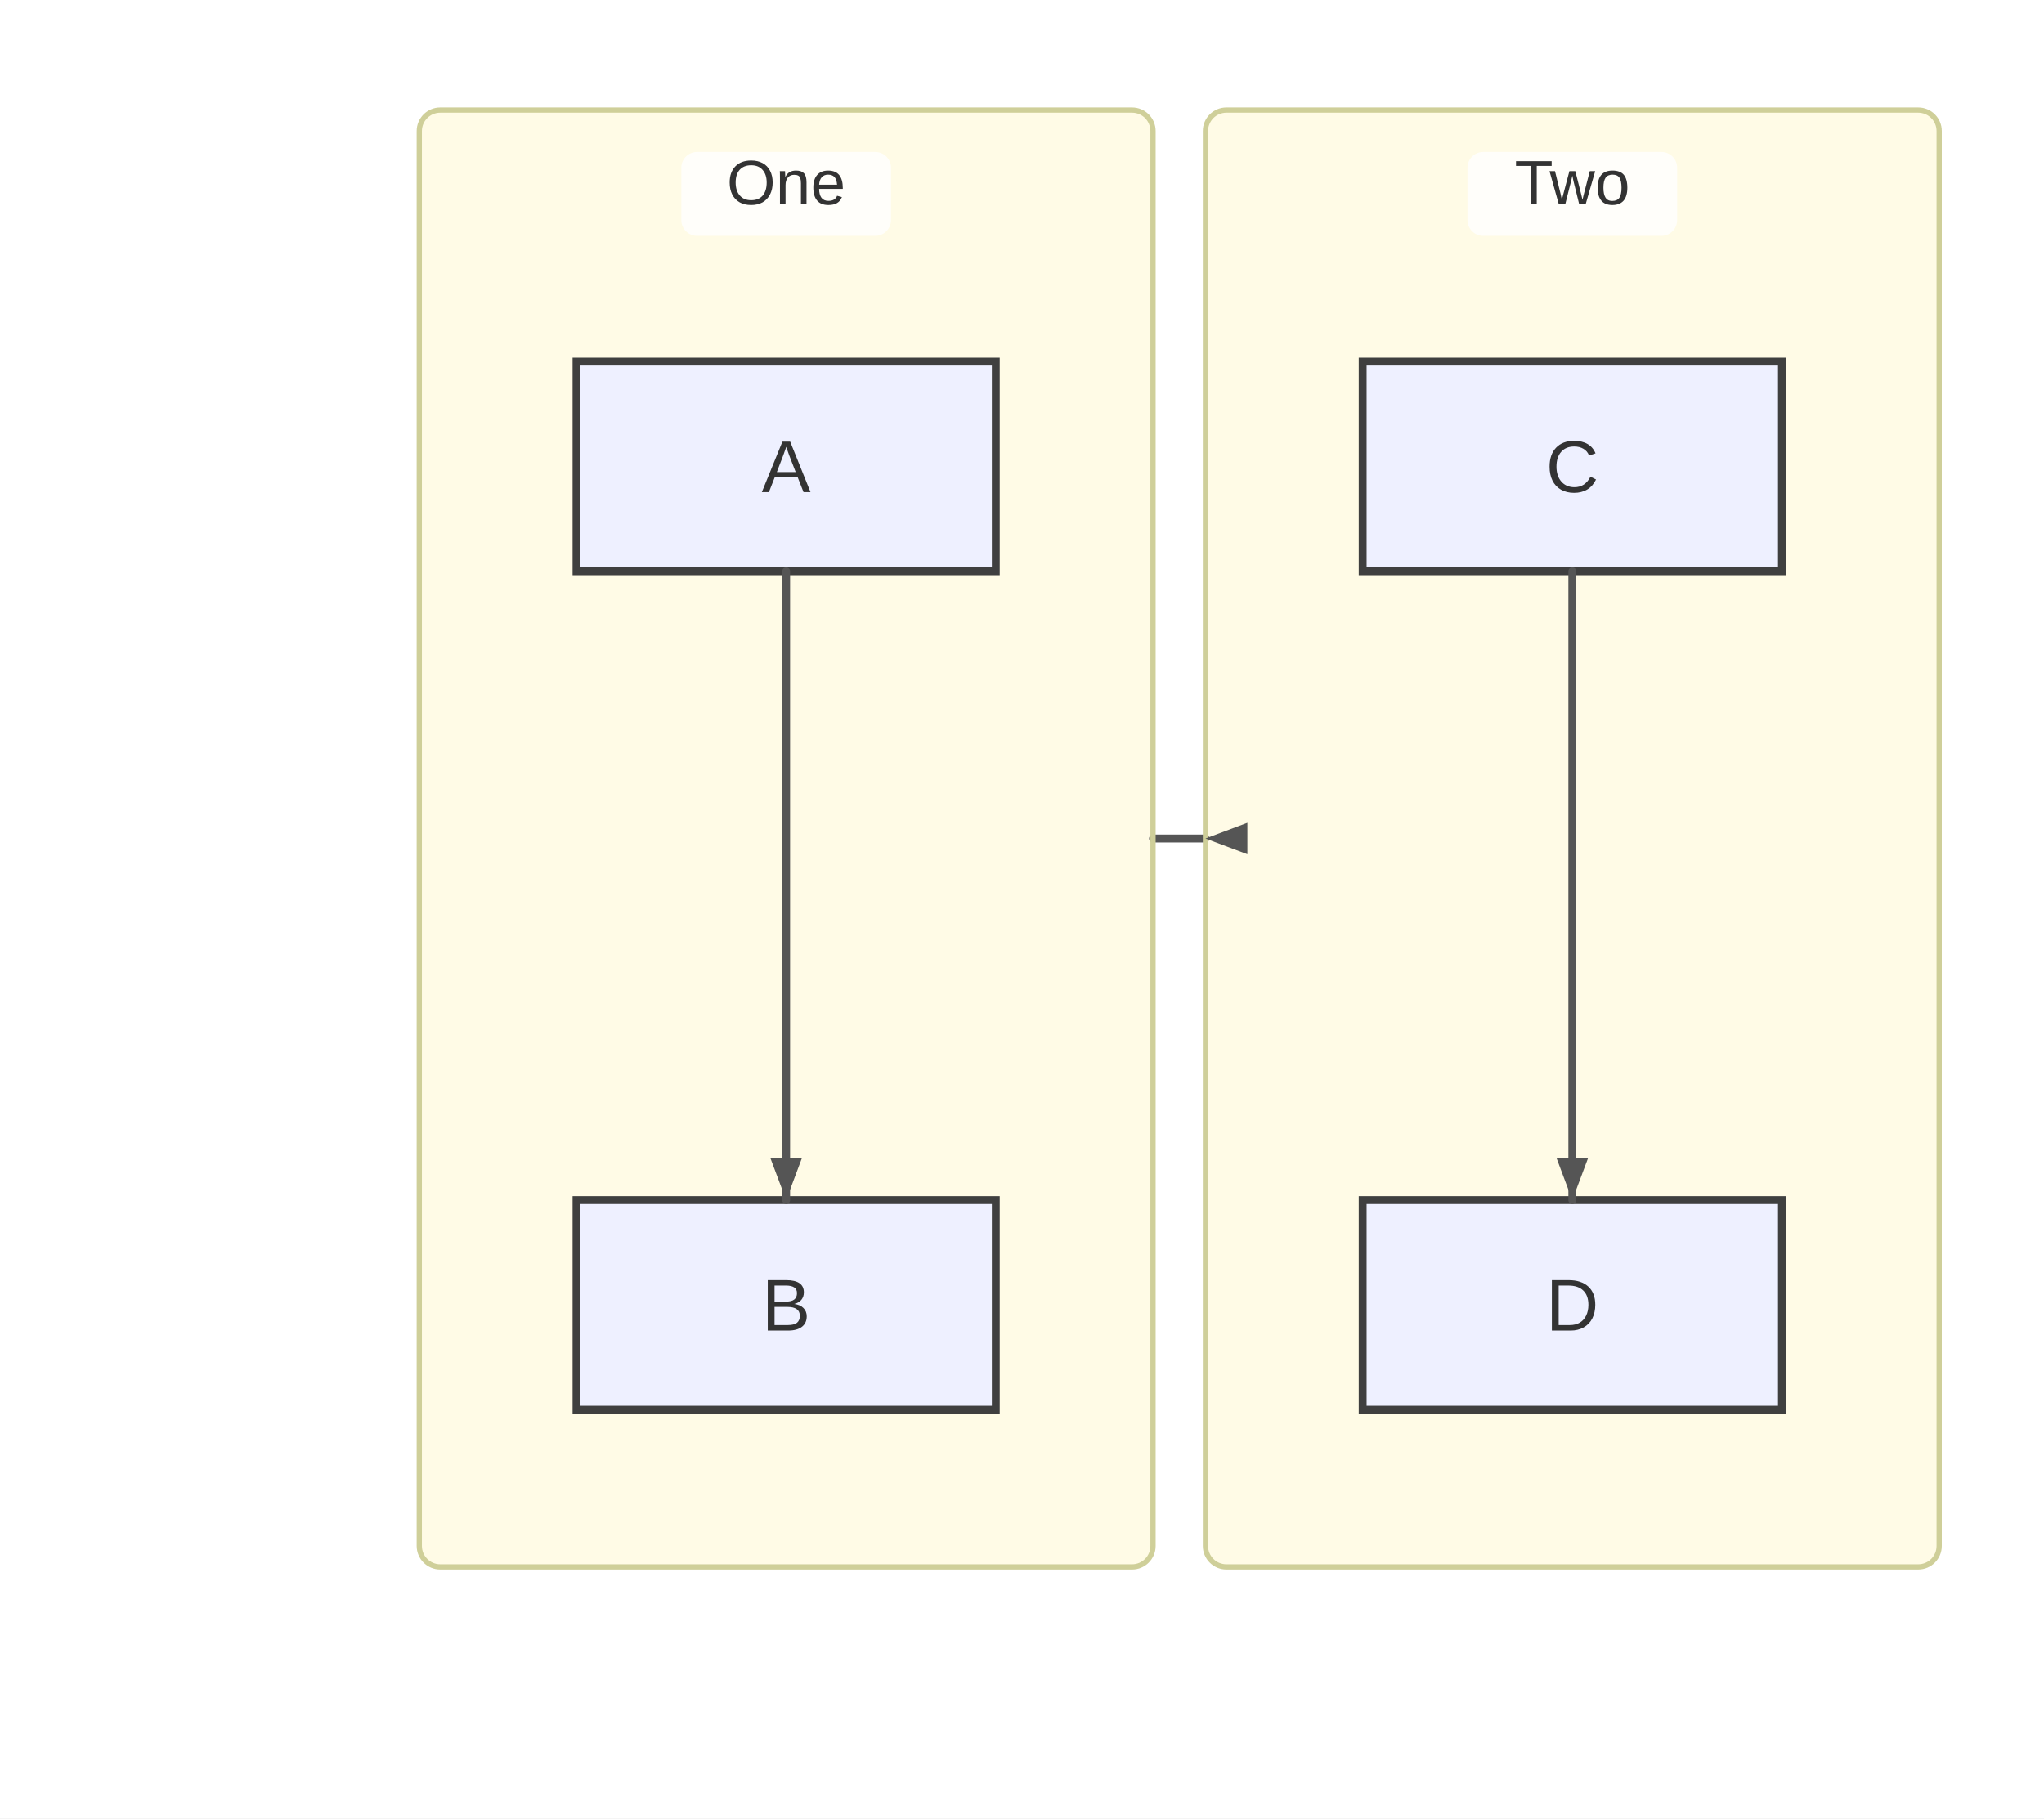
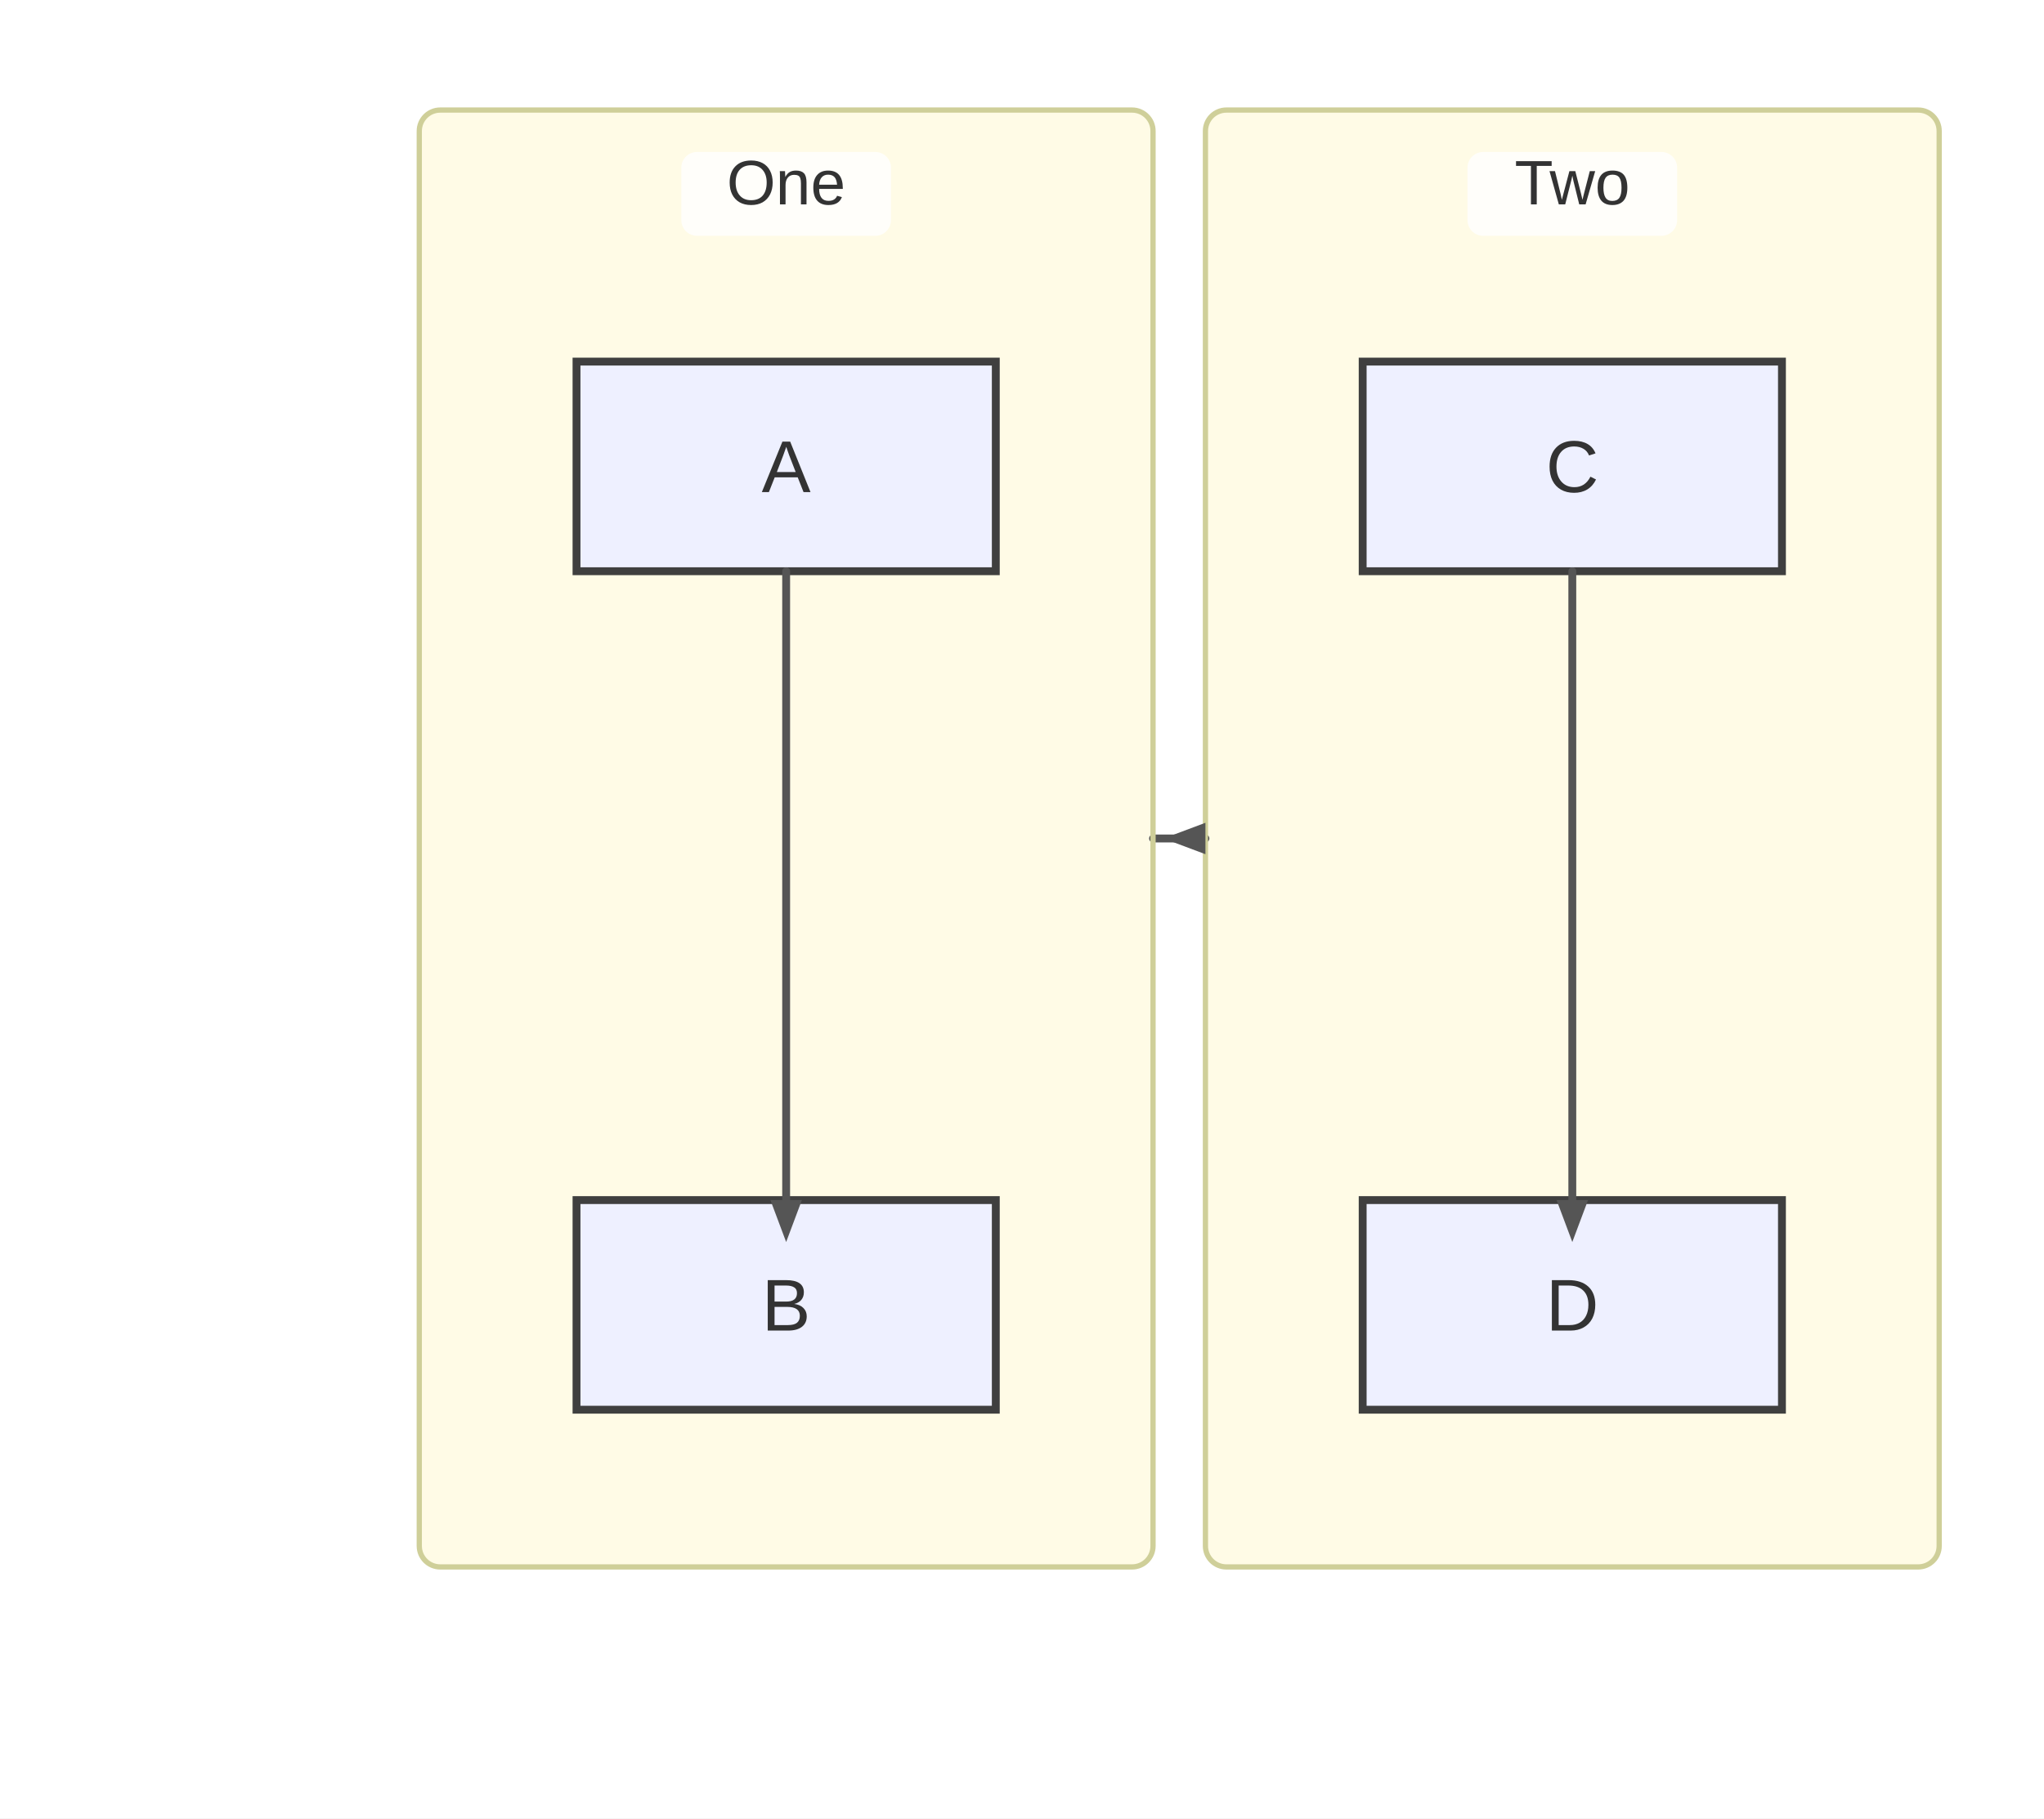
<svg xmlns="http://www.w3.org/2000/svg" width="390" height="347" viewBox="0 0 390 347">
  <rect x="0" y="0" width="390" height="347" fill="#ffffff" />
  <defs>
    <marker id="arrow" viewBox="0 0 11 11" markerWidth="11" markerHeight="11" refX="11" refY="6" orient="auto" markerUnits="userSpaceOnUse">
      <path d="M0,0 L0,11 L11,6 z" fill="#555555" />
    </marker>
    <marker id="circle-marker" viewBox="0 0 9 9" markerWidth="9" markerHeight="9" refX="4.5" refY="4.5" orient="auto" markerUnits="userSpaceOnUse">
      <circle cx="4.5" cy="4.5" r="4.5" fill="#555555" />
    </marker>
    <marker id="cross-marker" viewBox="0 0 12 12" markerWidth="12" markerHeight="12" refX="6" refY="6" orient="auto" markerUnits="userSpaceOnUse">
      <path d="M1.5,1.5 L10.5,10.5 M10.5,1.5 L1.5,10.5" stroke="#555555" stroke-width="2.25" />
    </marker>
  </defs>
  <g class="subgraph-bg">
    <rect x="80" y="21" width="140" height="278" rx="4" ry="4" fill="#fffbe6" stroke="none" />
    <rect x="230" y="21" width="140" height="278" rx="4" ry="4" fill="#fffbe6" stroke="none" />
  </g>
  <g id="A">
    <rect x="110" y="69" width="80" height="40" rx="0" ry="0" stroke="#3f3f3f" stroke-width="1.5" fill="#eef0ff" />
    <text x="150" y="93.9" text-anchor="middle" font-family="Arial, sans-serif" font-size="14" fill="#333">A</text>
  </g>
  <g id="B">
    <rect x="110" y="229" width="80" height="40" rx="0" ry="0" stroke="#3f3f3f" stroke-width="1.5" fill="#eef0ff" />
    <text x="150" y="253.9" text-anchor="middle" font-family="Arial, sans-serif" font-size="14" fill="#333">B</text>
  </g>
  <g id="C">
    <rect x="260" y="69" width="80" height="40" rx="0" ry="0" stroke="#3f3f3f" stroke-width="1.5" fill="#eef0ff" />
    <text x="300" y="93.9" text-anchor="middle" font-family="Arial, sans-serif" font-size="14" fill="#333">C</text>
  </g>
  <g id="D">
    <rect x="260" y="229" width="80" height="40" rx="0" ry="0" stroke="#3f3f3f" stroke-width="1.5" fill="#eef0ff" />
    <text x="300" y="253.9" text-anchor="middle" font-family="Arial, sans-serif" font-size="14" fill="#333">D</text>
  </g>
  <path d="M150,109 L150,119 C150,131 150,213 150,219 L150,229" stroke="#555555" stroke-width="1.5" fill="none" stroke-linecap="round" stroke-linejoin="round" />
  <path d="M300,109 L300,119 C300,131 300,213 300,219 L300,229" stroke="#555555" stroke-width="1.5" fill="none" stroke-linecap="round" stroke-linejoin="round" />
  <path d="M220,160 L230,160" stroke="#555555" stroke-width="1.5" fill="none" stroke-linecap="round" stroke-linejoin="round" />
  <g class="subgraph-borders">
    <rect x="80" y="21" width="140" height="278" rx="4" ry="4" fill="none" stroke="#cfcf99" stroke-width="1" />
    <rect x="230" y="21" width="140" height="278" rx="4" ry="4" fill="none" stroke="#cfcf99" stroke-width="1" />
  </g>
  <g class="subgraph-title-bg">
    <rect x="130" y="29" width="40" height="16" rx="3" ry="3" fill="rgba(255,255,255,0.8)" stroke="none" />
    <rect x="280" y="29" width="40" height="16" rx="3" ry="3" fill="rgba(255,255,255,0.8)" stroke="none" />
  </g>
  <g class="subgraph-titles">
    <text x="150" y="39" text-anchor="middle" font-family="Arial, sans-serif" font-size="12" fill="#333">One</text>
    <text x="300" y="39" text-anchor="middle" font-family="Arial, sans-serif" font-size="12" fill="#333">Two</text>
  </g>
-   <path d="M150,229 L147,221 L153,221 Z" fill="#555555" />
-   <path d="M300,229 L297,221 L303,221 Z" fill="#555555" />
-   <path d="M230,160 L238,157 L238,163 Z" fill="#555555" />
+   <path d="M150,237 L147,229 L153,229 Z" fill="#555555" />
+   <path d="M300,237 L297,229 L303,229 Z" fill="#555555" />
+   <path d="M222,160 L230,157 L230,163 Z" fill="#555555" />
</svg>
